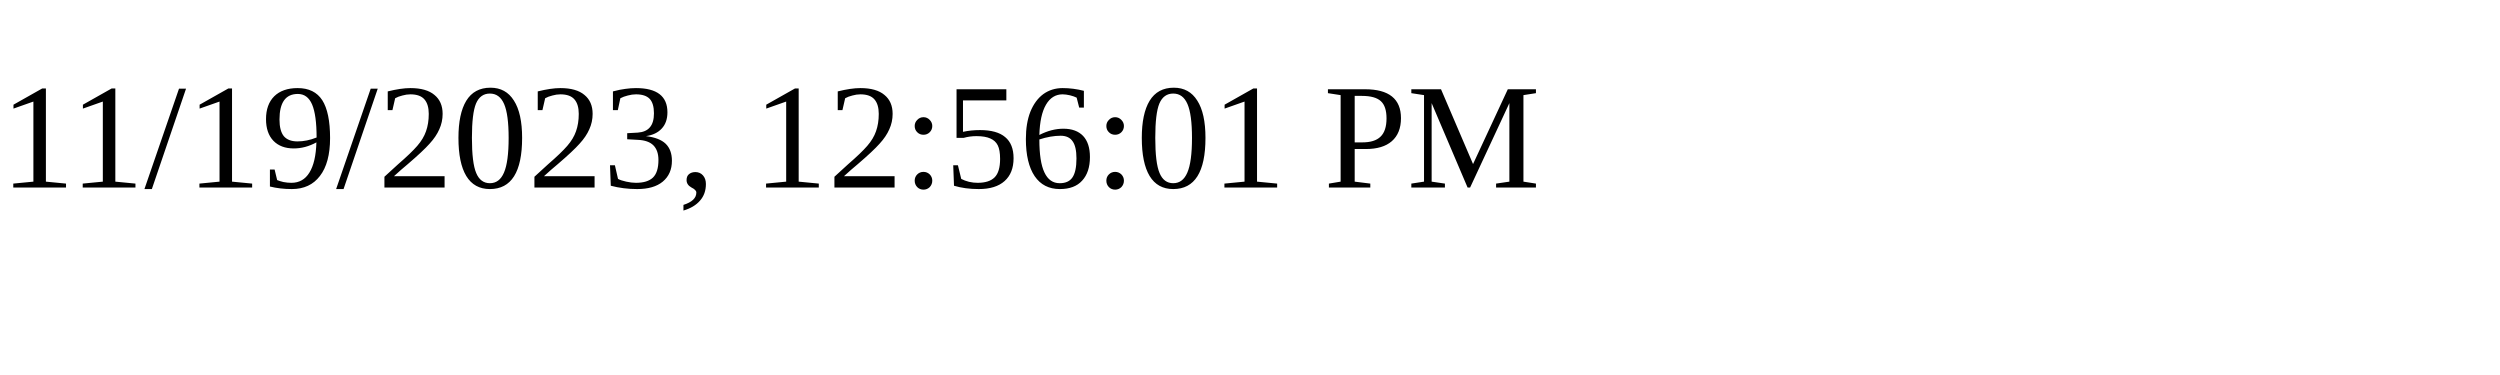
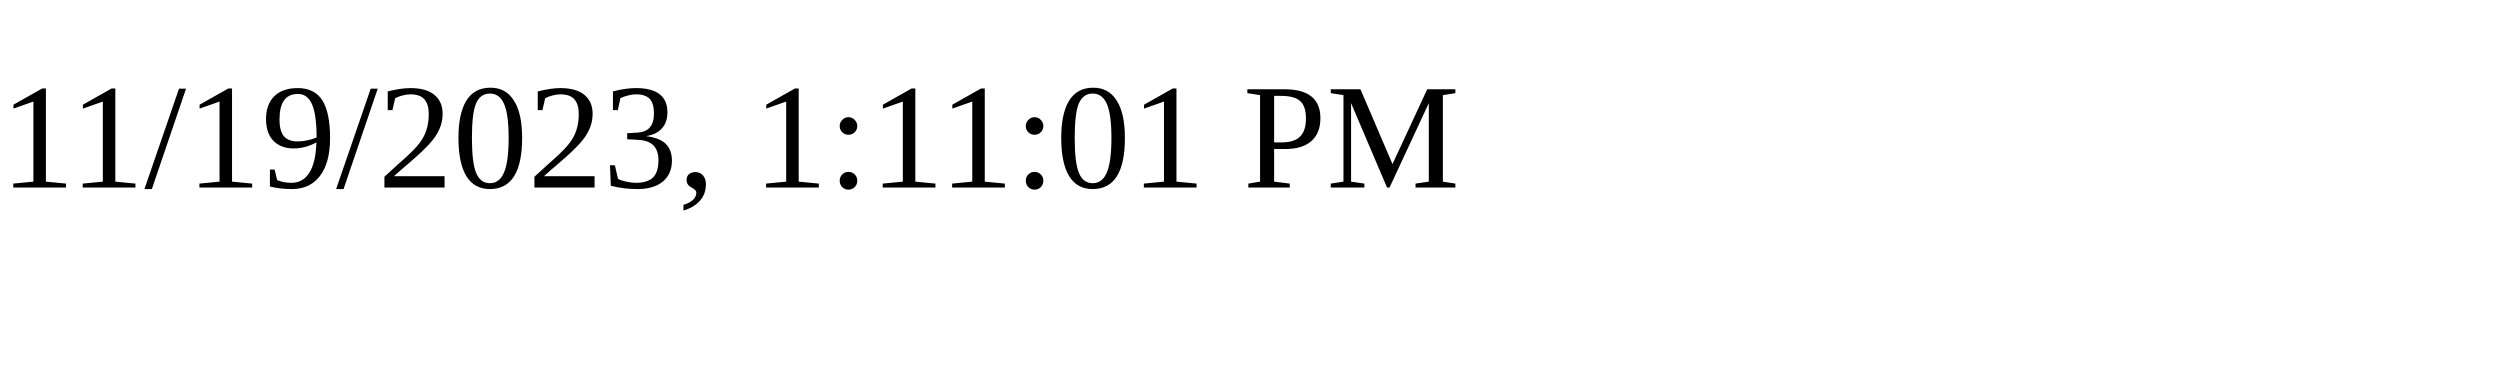
<svg xmlns="http://www.w3.org/2000/svg" height="30" width="200">
-   <text x="0" y="15">11/19/2023, 12:56:01 PM</text>
+   <text x="0" y="15">11/19/2023, 1:11:01 PM</text>
</svg>
